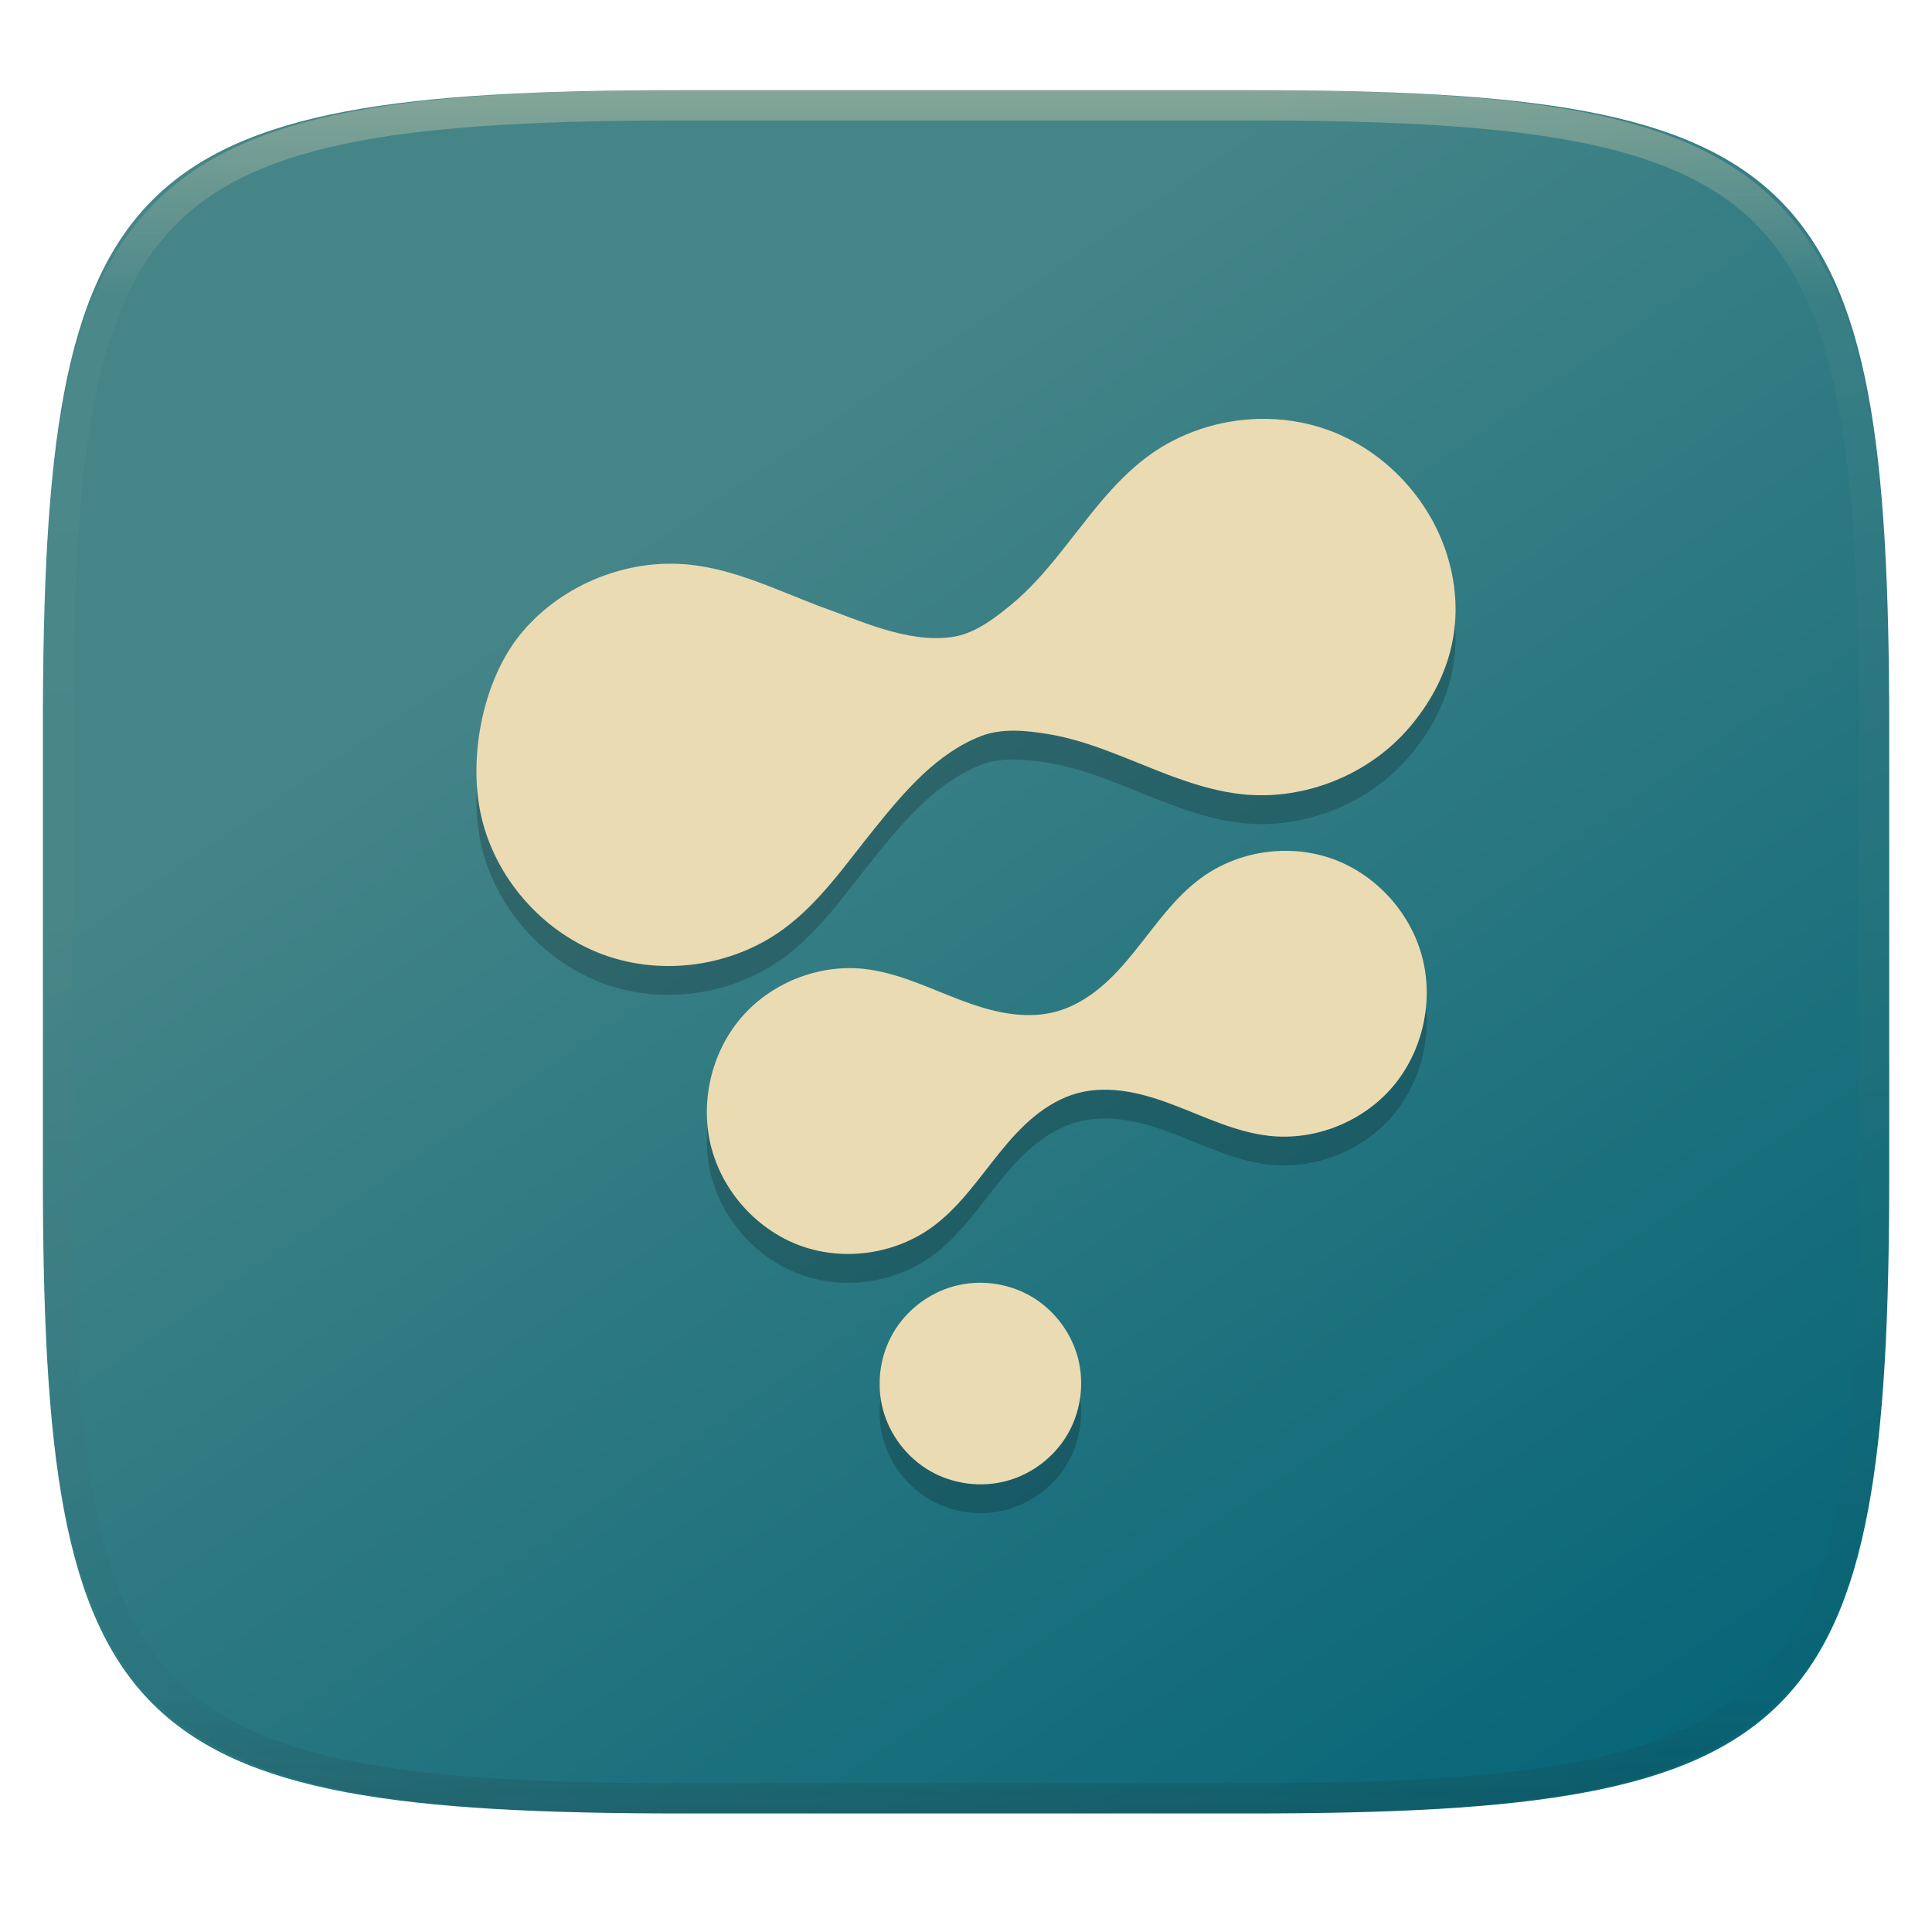
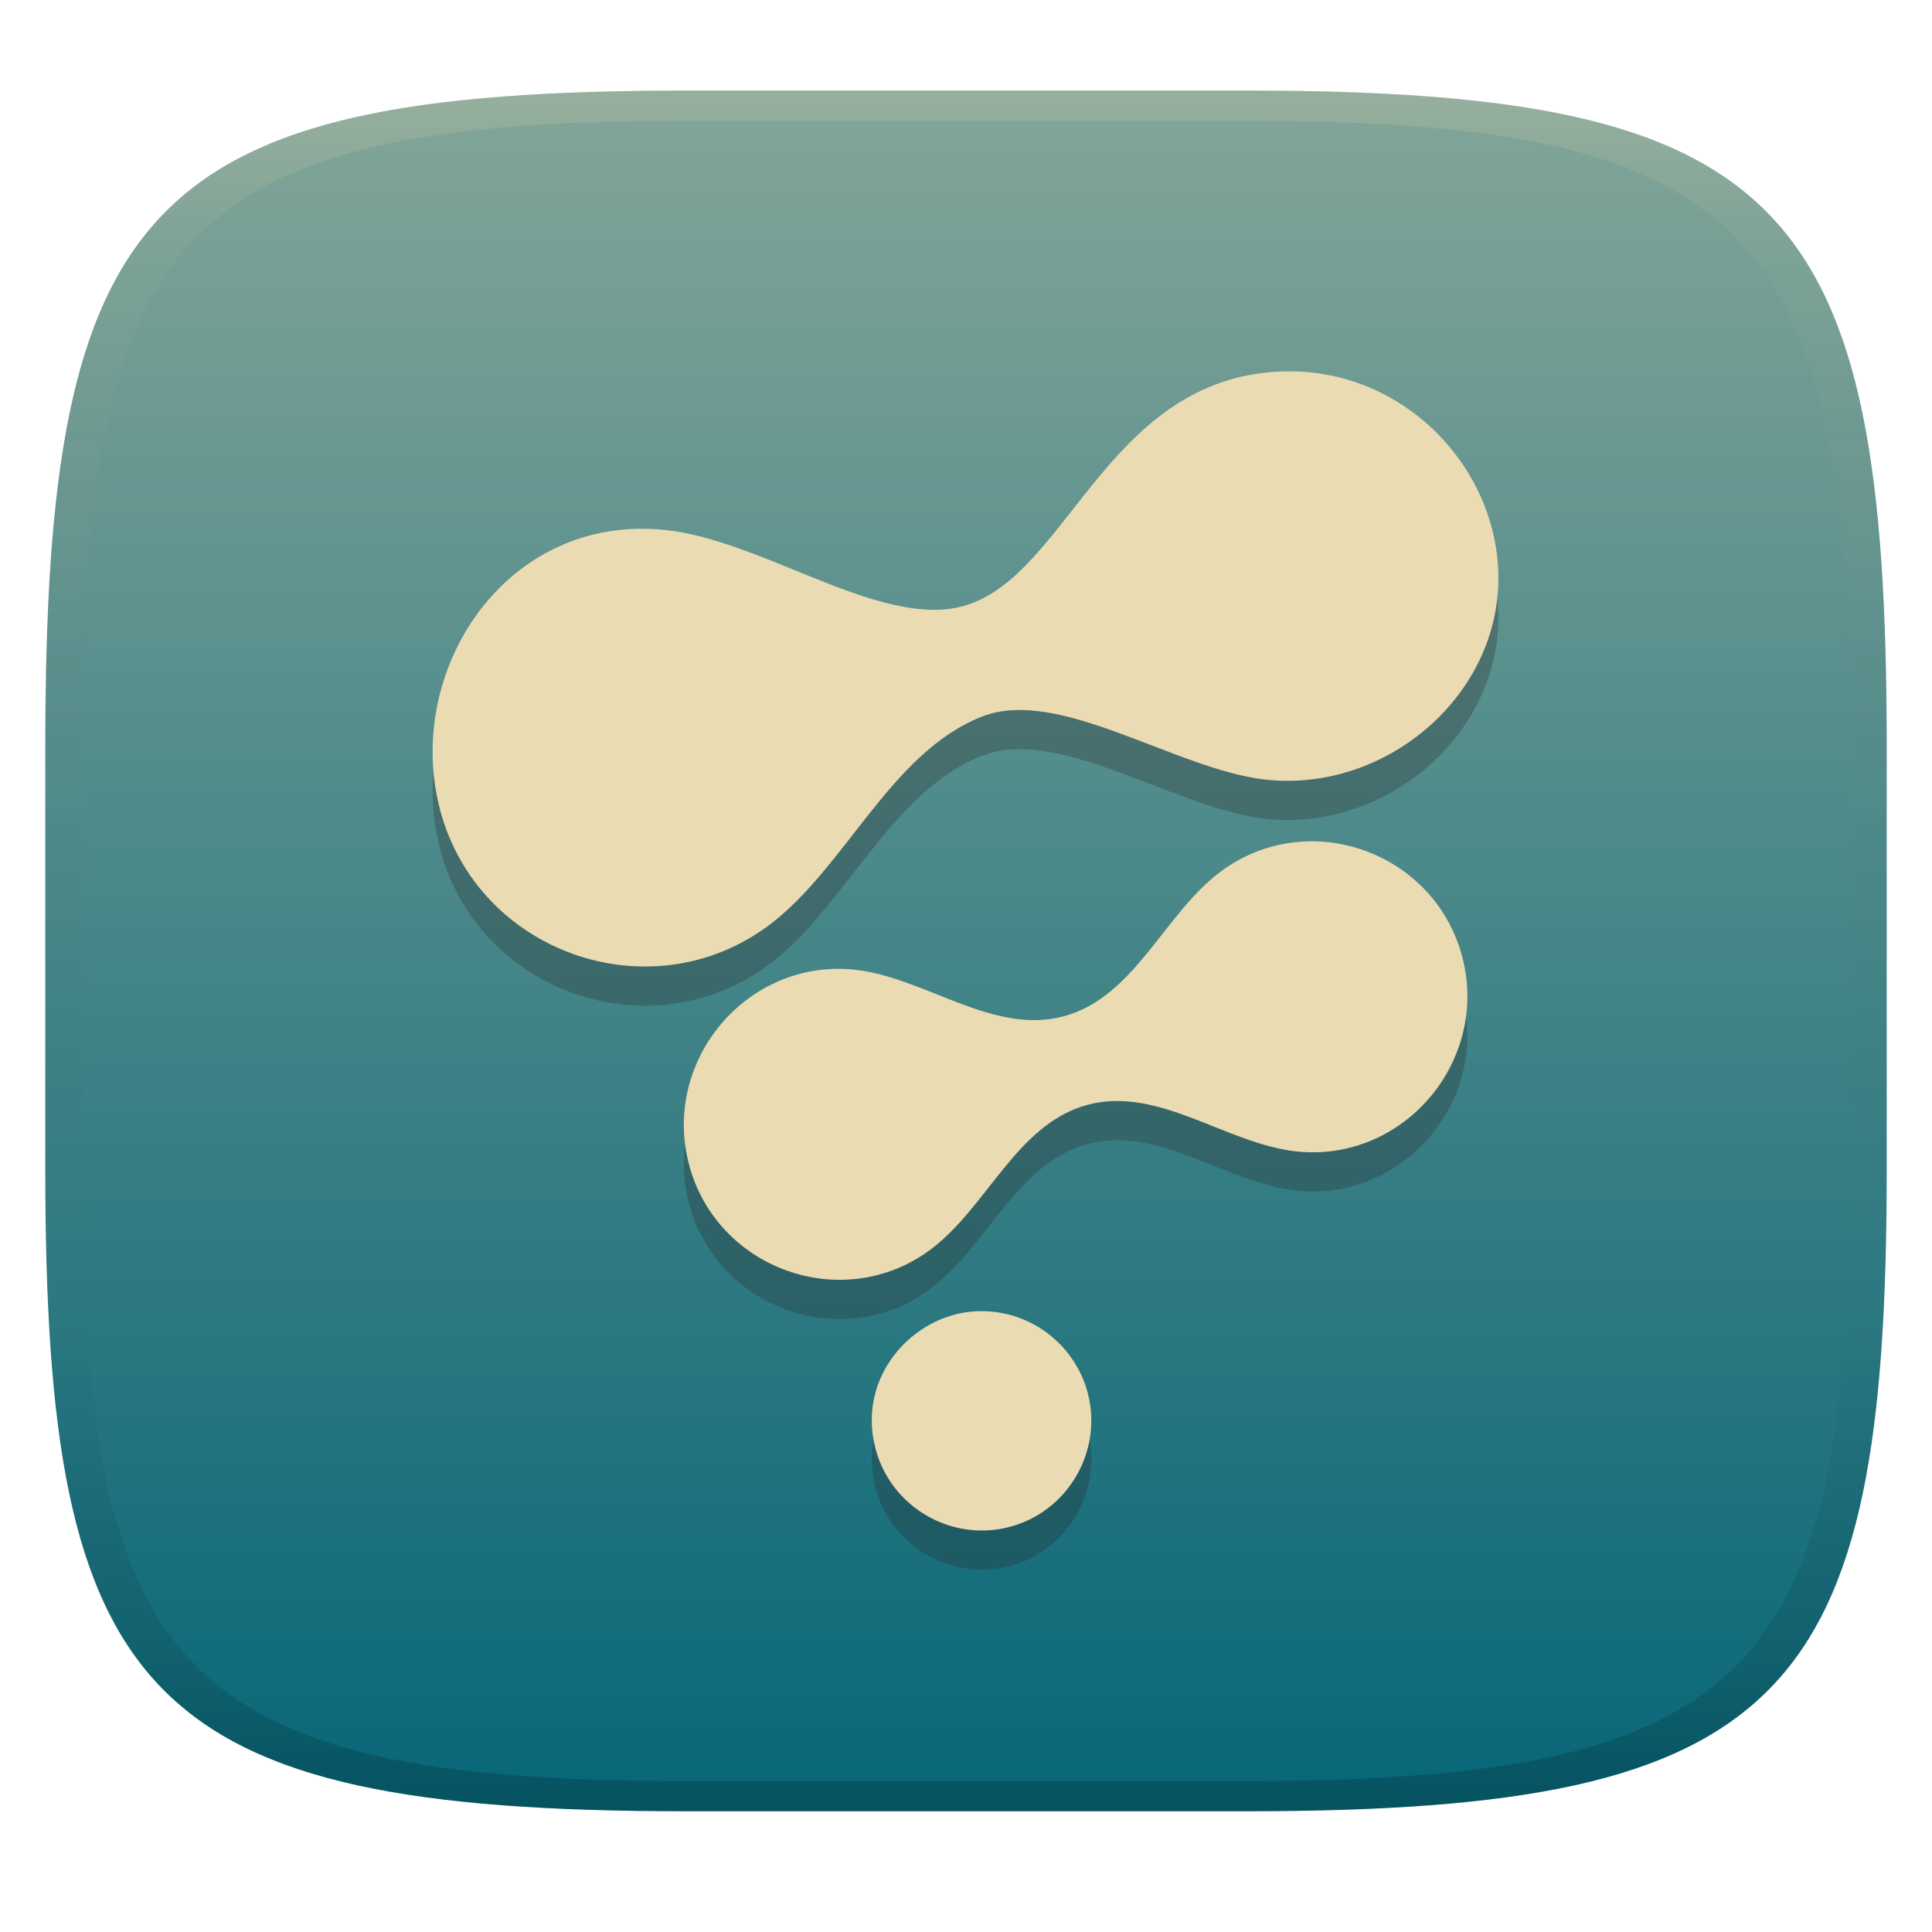
- <svg xmlns="http://www.w3.org/2000/svg" style="isolation:isolate" width="256" height="256" viewBox="0 0 256 256">
-   <g filter="url(#wu5G41By0RpP67v2ezBEw32ch4UgbOru)">
-     <linearGradient id="_lgradient_36" x1=".313" x2=".842" y1=".263" y2=".986" gradientTransform="matrix(244.6483,0,0,228.3384,5.681691,11.95)" gradientUnits="userSpaceOnUse">
-       <stop offset="0%" style="stop-color:#458588" />
-       <stop offset="100%" style="stop-color:#076678" />
+ <svg xmlns="http://www.w3.org/2000/svg" width="256" height="256" version="1.1">
+   <defs>
+     <linearGradient id="linearGradient31" x1=".5" x2=".5" y2="1" gradientTransform="matrix(244,0,0,228,5.986,12)" gradientUnits="userSpaceOnUse">
+       <stop stop-color="#ebdbb2" stop-opacity=".2" offset="0" />
+       <stop stop-color="#ebdbb2" stop-opacity=".05" offset=".1" />
+       <stop stop-opacity="0" offset=".704" />
+       <stop stop-opacity=".1" offset=".897" />
+       <stop stop-opacity=".2" offset="1" />
    </linearGradient>
-     <path fill="url(#_lgradient_36)" d="M 165.691 11.95 C 239.746 11.95 250.33 22.507 250.33 96.494 L 250.33 155.745 C 250.33 229.731 239.746 240.288 165.691 240.288 L 90.321 240.288 C 16.265 240.288 5.682 229.731 5.682 155.745 L 5.682 96.494 C 5.682 22.507 16.265 11.95 90.321 11.95 L 165.691 11.95 Z" />
-   </g>
-   <g opacity=".4">
-     <linearGradient id="_lgradient_37" x1=".517" x2=".517" y1="0" y2="1" gradientTransform="matrix(244.65,0,0,228.34,5.68,11.95)" gradientUnits="userSpaceOnUse">
-       <stop offset="0%" style="stop-color:#ebdbb2" />
-       <stop offset="12.5%" stop-opacity=".098" style="stop-color:#ebdbb2" />
-       <stop offset="92.5%" stop-opacity=".098" style="stop-color:#282828" />
-       <stop offset="100%" stop-opacity=".498" style="stop-color:#282828" />
+     <linearGradient id="linearGradient6" x1="140" x2="140" y1="12" y2="240" gradientUnits="userSpaceOnUse">
+       <stop stop-color="#83a598" offset="0" />
+       <stop stop-color="#076678" offset="1" />
    </linearGradient>
-     <path fill="url(#_lgradient_37)" fill-rule="evenodd" d="M 165.068 11.951 C 169.396 11.941 173.724 11.991 178.052 12.089 C 181.927 12.167 185.803 12.315 189.678 12.541 C 193.131 12.737 196.583 13.022 200.026 13.395 C 203.085 13.73 206.144 14.181 209.174 14.741 C 211.889 15.243 214.574 15.881 217.22 16.657 C 219.62 17.355 221.971 18.219 224.243 19.241 C 226.358 20.184 228.384 21.304 230.302 22.591 C 232.142 23.829 233.863 25.244 235.437 26.806 C 237.001 28.378 238.417 30.088 239.656 31.925 C 240.945 33.841 242.066 35.865 243.02 37.967 C 244.043 40.247 244.909 42.585 245.617 44.972 C 246.394 47.615 247.034 50.297 247.535 53.009 C 248.096 56.035 248.548 59.081 248.883 62.136 C 249.257 65.575 249.542 69.014 249.739 72.462 C 249.965 76.323 250.112 80.194 250.201 84.055 C 250.289 88.378 250.339 92.701 250.329 97.014 L 250.329 155.226 C 250.339 159.549 250.289 163.862 250.201 168.185 C 250.112 172.056 249.965 175.917 249.739 179.778 C 249.542 183.226 249.257 186.675 248.883 190.104 C 248.548 193.159 248.096 196.215 247.535 199.241 C 247.034 201.943 246.394 204.625 245.617 207.268 C 244.909 209.655 244.043 212.003 243.02 214.273 C 242.066 216.385 240.945 218.399 239.656 220.315 C 238.417 222.152 237.001 223.872 235.437 225.434 C 233.863 226.996 232.142 228.411 230.302 229.649 C 228.384 230.936 226.358 232.056 224.243 232.999 C 221.971 234.021 219.62 234.885 217.22 235.593 C 214.574 236.369 211.889 237.007 209.174 237.499 C 206.144 238.068 203.085 238.51 200.026 238.845 C 196.583 239.218 193.131 239.503 189.678 239.699 C 185.803 239.925 181.927 240.073 178.052 240.161 C 173.724 240.249 169.396 240.299 165.068 240.289 L 90.942 240.289 C 86.614 240.299 82.286 240.249 77.958 240.161 C 74.083 240.073 70.207 239.925 66.332 239.699 C 62.879 239.503 59.427 239.218 55.984 238.845 C 52.925 238.51 49.866 238.068 46.836 237.499 C 44.121 237.007 41.436 236.369 38.79 235.593 C 36.39 234.885 34.039 234.021 31.767 232.999 C 29.652 232.056 27.626 230.936 25.708 229.649 C 23.868 228.411 22.147 226.996 20.573 225.434 C 19.009 223.872 17.593 222.152 16.354 220.315 C 15.065 218.399 13.944 216.385 12.99 214.273 C 11.967 212.003 11.101 209.655 10.393 207.268 C 9.616 204.625 8.976 201.943 8.475 199.241 C 7.914 196.215 7.462 193.159 7.127 190.104 C 6.753 186.675 6.468 183.226 6.271 179.778 C 6.045 175.917 5.898 172.056 5.809 168.185 C 5.721 163.862 5.671 159.549 5.681 155.226 L 5.681 97.014 C 5.671 92.701 5.721 88.378 5.809 84.055 C 5.898 80.194 6.045 76.323 6.271 72.462 C 6.468 69.014 6.753 65.575 7.127 62.136 C 7.462 59.081 7.914 56.035 8.475 53.009 C 8.976 50.297 9.616 47.615 10.393 44.972 C 11.101 42.585 11.967 40.247 12.99 37.967 C 13.944 35.865 15.065 33.841 16.354 31.925 C 17.593 30.088 19.009 28.378 20.573 26.806 C 22.147 25.244 23.868 23.829 25.708 22.591 C 27.626 21.304 29.652 20.184 31.767 19.241 C 34.039 18.219 36.39 17.355 38.79 16.657 C 41.436 15.881 44.121 15.243 46.836 14.741 C 49.866 14.181 52.925 13.73 55.984 13.395 C 59.427 13.022 62.879 12.737 66.332 12.541 C 70.207 12.315 74.083 12.167 77.958 12.089 C 82.286 11.991 86.614 11.941 90.942 11.951 L 165.068 11.951 Z M 165.078 15.96 C 169.376 15.95 173.675 15.999 177.973 16.087 C 181.8 16.176 185.626 16.323 189.452 16.539 C 192.836 16.736 196.219 17.011 199.583 17.384 C 202.554 17.699 205.515 18.131 208.446 18.681 C 211.023 19.153 213.58 19.762 216.099 20.499 C 218.322 21.147 220.495 21.953 222.6 22.896 C 224.509 23.751 226.338 24.763 228.069 25.922 C 229.692 27.013 231.207 28.26 232.594 29.646 C 233.981 31.031 235.23 32.544 236.332 34.165 C 237.492 35.894 238.506 37.712 239.361 39.608 C 240.306 41.72 241.112 43.892 241.761 46.102 C 242.509 48.617 243.109 51.162 243.591 53.736 C 244.132 56.664 244.565 59.611 244.889 62.578 C 245.263 65.938 245.539 69.308 245.735 72.688 C 245.952 76.51 246.109 80.322 246.188 84.144 C 246.276 88.437 246.325 92.721 246.325 97.014 C 246.325 97.014 246.325 97.014 246.325 97.014 L 246.325 155.226 C 246.325 155.226 246.325 155.226 246.325 155.226 C 246.325 159.519 246.276 163.803 246.188 168.096 C 246.109 171.918 245.952 175.74 245.735 179.552 C 245.539 182.932 245.263 186.302 244.889 189.672 C 244.565 192.629 244.132 195.576 243.591 198.504 C 243.109 201.078 242.509 203.623 241.761 206.138 C 241.112 208.358 240.306 210.52 239.361 212.632 C 238.506 214.528 237.492 216.356 236.332 218.075 C 235.23 219.706 233.981 221.219 232.594 222.604 C 231.207 223.98 229.692 225.227 228.069 226.318 C 226.338 227.477 224.509 228.489 222.6 229.344 C 220.495 230.297 218.322 231.093 216.099 231.741 C 213.58 232.478 211.023 233.087 208.446 233.559 C 205.515 234.109 202.554 234.541 199.583 234.865 C 196.219 235.229 192.836 235.514 189.452 235.701 C 185.626 235.917 181.8 236.074 177.973 236.153 C 173.675 236.251 169.376 236.29 165.078 236.29 C 165.078 236.29 165.078 236.29 165.068 236.29 L 90.942 236.29 C 90.932 236.29 90.932 236.29 90.932 236.29 C 86.634 236.29 82.335 236.251 78.037 236.153 C 74.21 236.074 70.384 235.917 66.558 235.701 C 63.174 235.514 59.791 235.229 56.427 234.865 C 53.456 234.541 50.495 234.109 47.564 233.559 C 44.987 233.087 42.43 232.478 39.911 231.741 C 37.688 231.093 35.515 230.297 33.41 229.344 C 31.501 228.489 29.672 227.477 27.941 226.318 C 26.318 225.227 24.803 223.98 23.416 222.604 C 22.029 221.219 20.78 219.706 19.678 218.075 C 18.518 216.356 17.504 214.528 16.649 212.632 C 15.704 210.52 14.898 208.358 14.249 206.138 C 13.501 203.623 12.901 201.078 12.419 198.504 C 11.878 195.576 11.445 192.629 11.121 189.672 C 10.747 186.302 10.472 182.932 10.275 179.552 C 10.058 175.74 9.901 171.918 9.822 168.096 C 9.734 163.803 9.685 159.519 9.685 155.226 C 9.685 155.226 9.685 155.226 9.685 155.226 L 9.685 97.014 C 9.685 97.014 9.685 97.014 9.685 97.014 C 9.685 92.721 9.734 88.437 9.822 84.144 C 9.901 80.322 10.058 76.51 10.275 72.688 C 10.472 69.308 10.747 65.938 11.121 62.578 C 11.445 59.611 11.878 56.664 12.419 53.736 C 12.901 51.162 13.501 48.617 14.249 46.102 C 14.898 43.892 15.704 41.72 16.649 39.608 C 17.504 37.712 18.518 35.894 19.678 34.165 C 20.78 32.544 22.029 31.031 23.416 29.646 C 24.803 28.26 26.318 27.013 27.941 25.922 C 29.672 24.763 31.501 23.751 33.41 22.896 C 35.515 21.953 37.688 21.147 39.911 20.499 C 42.43 19.762 44.987 19.153 47.564 18.681 C 50.495 18.131 53.456 17.699 56.427 17.384 C 59.791 17.011 63.174 16.736 66.558 16.539 C 70.384 16.323 74.21 16.176 78.037 16.087 C 82.335 15.999 86.634 15.95 90.932 15.96 C 90.932 15.96 90.932 15.96 90.942 15.96 L 165.068 15.96 C 165.078 15.96 165.078 15.96 165.078 15.96 Z" />
-   </g>
-   <g>
-     <g opacity=".2">
-       <path d="M 166.694 59.327 C 161.528 59.47 156.397 61.14 152.213 64.194 C 147.362 67.735 143.924 72.832 140.14 77.504 C 138.248 79.84 136.239 82.096 133.917 84.003 C 131.596 85.909 129.001 87.853 126.047 88.243 C 120.089 89.031 113.887 85.997 108.497 84.115 C 102.893 81.968 97.372 79.276 91.408 78.644 C 83.178 77.773 74.612 81.203 69.236 87.521 C 63.861 93.838 61.826 104.774 63.967 112.8 C 66.109 120.826 72.368 127.623 80.169 130.395 C 87.97 133.168 97.093 131.831 103.787 126.945 C 108.638 123.403 112.076 118.306 115.86 113.634 C 119.906 108.6 124.155 103.642 129.953 101.367 C 132.723 100.28 135.921 100.599 138.881 101.084 C 141.84 101.57 144.702 102.523 147.503 103.596 C 153.107 105.742 158.628 108.427 164.592 109.058 C 172.822 109.93 181.388 106.507 186.764 100.19 C 192.139 93.873 194.174 86.365 192.033 78.339 C 189.891 70.313 183.632 63.516 175.831 60.743 C 172.905 59.704 169.793 59.242 166.694 59.327 L 166.694 59.327 Z M 169.802 116.563 C 166.003 116.668 162.235 117.898 159.159 120.148 C 155.592 122.757 153.058 126.513 150.276 129.956 C 148.885 131.677 147.407 133.343 145.7 134.748 C 143.993 136.152 142.047 137.296 139.917 137.87 C 137.787 138.444 135.535 138.429 133.358 138.071 C 131.182 137.714 129.069 137.021 127.009 136.231 C 122.888 134.649 118.837 132.664 114.451 132.199 C 108.4 131.557 102.105 134.08 98.152 138.735 C 94.2 143.39 92.702 150.044 94.277 155.958 C 95.852 161.871 100.45 166.882 106.186 168.925 C 111.922 170.968 118.629 169.984 123.551 166.384 C 127.118 163.774 129.652 160.019 132.434 156.576 C 133.826 154.855 135.303 153.189 137.01 151.784 C 138.717 150.379 140.664 149.236 142.793 148.661 C 144.923 148.087 147.176 148.102 149.352 148.46 C 151.528 148.818 153.641 149.51 155.701 150.301 C 159.822 151.883 163.873 153.868 168.259 154.333 C 174.31 154.975 180.605 152.452 184.558 147.797 C 188.51 143.142 190.008 136.488 188.433 130.574 C 186.858 124.66 182.26 119.649 176.524 117.607 C 174.373 116.841 172.081 116.5 169.802 116.563 Z M 129.036 173.814 C 128.163 173.868 127.295 174.012 126.45 174.239 C 123.07 175.144 120.084 177.431 118.334 180.462 C 116.584 183.492 116.094 187.225 117 190.605 C 117.906 193.984 120.193 196.971 123.223 198.721 C 126.253 200.47 129.986 200.96 133.366 200.055 C 136.746 199.149 139.732 196.862 141.482 193.832 C 143.231 190.801 143.721 187.068 142.816 183.689 C 141.91 180.309 139.623 177.322 136.593 175.573 C 134.32 174.261 131.653 173.652 129.036 173.814 Z" />
-     </g>
-     <path fill="#ebdbb2" d="M 166.694 55.51 C 161.528 55.652 156.397 57.323 152.213 60.377 C 147.362 63.918 143.924 69.015 140.14 73.687 C 138.248 76.023 136.239 78.279 133.917 80.185 C 131.596 82.092 129.001 84.036 126.047 84.426 C 120.089 85.213 113.887 82.18 108.497 80.297 C 102.893 78.151 97.372 75.458 91.408 74.827 C 83.178 73.956 74.612 77.386 69.236 83.703 C 63.861 90.02 61.826 100.956 63.967 108.982 C 66.109 117.008 72.368 123.805 80.169 126.578 C 87.97 129.35 97.093 128.013 103.787 123.127 C 108.638 119.586 112.076 114.489 115.86 109.817 C 119.906 104.782 124.155 99.825 129.953 97.55 C 132.723 96.463 135.921 96.781 138.881 97.267 C 141.84 97.752 144.702 98.705 147.503 99.778 C 153.107 101.925 158.628 104.61 164.592 105.241 C 172.822 106.112 181.388 102.69 186.764 96.373 C 192.139 90.055 194.174 82.547 192.033 74.522 C 189.891 66.496 183.632 59.698 175.831 56.926 C 172.905 55.886 169.793 55.425 166.694 55.51 Z M 169.802 112.746 C 166.003 112.851 162.235 114.08 159.159 116.331 C 155.592 118.94 153.058 122.696 150.276 126.138 C 148.885 127.859 147.407 129.525 145.7 130.93 C 143.993 132.335 142.047 133.479 139.917 134.053 C 137.787 134.627 135.535 134.612 133.358 134.254 C 131.182 133.896 129.069 133.204 127.009 132.413 C 122.888 130.832 118.837 128.847 114.451 128.381 C 108.4 127.74 102.105 130.262 98.152 134.917 C 94.2 139.572 92.702 146.226 94.277 152.14 C 95.852 158.054 100.45 163.065 106.186 165.108 C 111.922 167.15 118.629 166.167 123.551 162.566 C 127.118 159.957 129.652 156.201 132.434 152.759 C 133.826 151.037 135.303 149.371 137.01 147.967 C 138.717 146.562 140.664 145.418 142.793 144.844 C 144.923 144.27 147.176 144.285 149.352 144.643 C 151.528 145.001 153.641 145.693 155.701 146.484 C 159.822 148.065 163.873 150.05 168.259 150.516 C 174.31 151.157 180.605 148.635 184.558 143.98 C 188.51 139.325 190.008 132.67 188.433 126.757 C 186.858 120.843 182.26 115.832 176.524 113.789 C 174.373 113.023 172.081 112.683 169.802 112.746 Z M 129.036 169.997 C 128.163 170.051 127.295 170.195 126.45 170.421 C 123.07 171.327 120.084 173.614 118.334 176.644 C 116.584 179.675 116.094 183.407 117 186.787 C 117.906 190.167 120.193 193.154 123.223 194.903 C 126.253 196.653 129.986 197.143 133.366 196.237 C 136.746 195.332 139.732 193.044 141.482 190.014 C 143.231 186.984 143.721 183.251 142.816 179.871 C 141.91 176.491 139.623 173.505 136.593 171.755 C 134.32 170.443 131.653 169.835 129.036 169.997 Z" />
-   </g>
+   </defs>
+   <path d="m165 12c72 0 85 15 85 87v56c0 70-13 85-85 85h-74c-72 0-85-15-85-85v-56c0-72 13-87 85-87z" fill="url(#linearGradient6)" style="isolation:isolate" />
+   <path d="m170.09 54.412c-24.394 0.672-28.859 29.428-44.219 31.457-10.836 1.432-25.389-9.141-37.684-10.443-21.202-2.244-34.779 18.695-29.852 37.157 5.015 18.793 27.621 26.847 43.319 15.388 10.241-7.476 16.268-23.04 28.466-27.825 10.239-4.017 25.803 7.109 37.684 8.367 17.871 1.892 34.863-14.641 29.852-33.42-3.094-11.595-14.047-21.055-27.566-20.682zm-8.197 66.166c-7.611 5.568-11.476 16.73-20.934 19.28-9.446 2.547-18.415-5.185-27.704-6.17-14.19-1.505-25.634 12.003-21.947 25.847 3.691 13.861 20.312 19.78 31.847 11.343 7.611-5.568 11.476-16.73 20.934-19.28 9.447-2.547 18.412 5.184 27.704 6.17 14.19 1.505 25.634-12.003 21.947-25.847-3.7-13.894-20.329-19.768-31.847-11.343zm-32.771 58.383c-8.173 0.506-15.669 8.654-13.094 18.266 2.071 7.731 10.1 12.345 17.804 10.28 7.731-2.071 12.345-10.1 10.28-17.804-1.732-6.465-7.85-11.184-14.991-10.743z" fill="#282828" opacity=".3" stroke-width="1.088" style="isolation:isolate" />
+   <path d="m170.09 49.215c-24.394 0.672-28.859 29.428-44.219 31.457-10.836 1.432-25.389-9.141-37.684-10.443-21.202-2.244-34.779 18.695-29.852 37.157 5.015 18.793 27.621 26.847 43.319 15.388 10.241-7.476 16.268-23.04 28.466-27.825 10.239-4.017 25.803 7.109 37.684 8.367 17.871 1.892 34.863-14.641 29.852-33.42-3.094-11.595-14.047-21.055-27.566-20.682zm-8.197 66.166c-7.611 5.568-11.476 16.73-20.934 19.28-9.446 2.547-18.415-5.185-27.704-6.17-14.19-1.505-25.634 12.003-21.947 25.847 3.691 13.861 20.312 19.78 31.847 11.343 7.611-5.568 11.476-16.73 20.934-19.28 9.447-2.547 18.412 5.184 27.704 6.17 14.19 1.505 25.634-12.003 21.947-25.847-3.7-13.894-20.329-19.768-31.847-11.343zm-32.771 58.383c-8.173 0.506-15.669 8.654-13.094 18.266 2.071 7.731 10.1 12.345 17.804 10.28 7.731-2.071 12.345-10.1 10.28-17.804-1.732-6.465-7.85-11.184-14.991-10.743z" fill="#ebdbb2" stroke-width="1.088" style="isolation:isolate" />
+   <path d="m91 12c-72 0-85 15-85 87v56c0 70 13 85 85 85h74c72 0 85-15 85-85v-56c0-72-13-87-85-87zm0 4h74c68 0 80 15 80 83v56c0 66-12 81-80 81h-74c-68 0-80-15-80-81v-56c0-68 12-83 80-83z" fill="url(#linearGradient31)" style="isolation:isolate" />
</svg>
